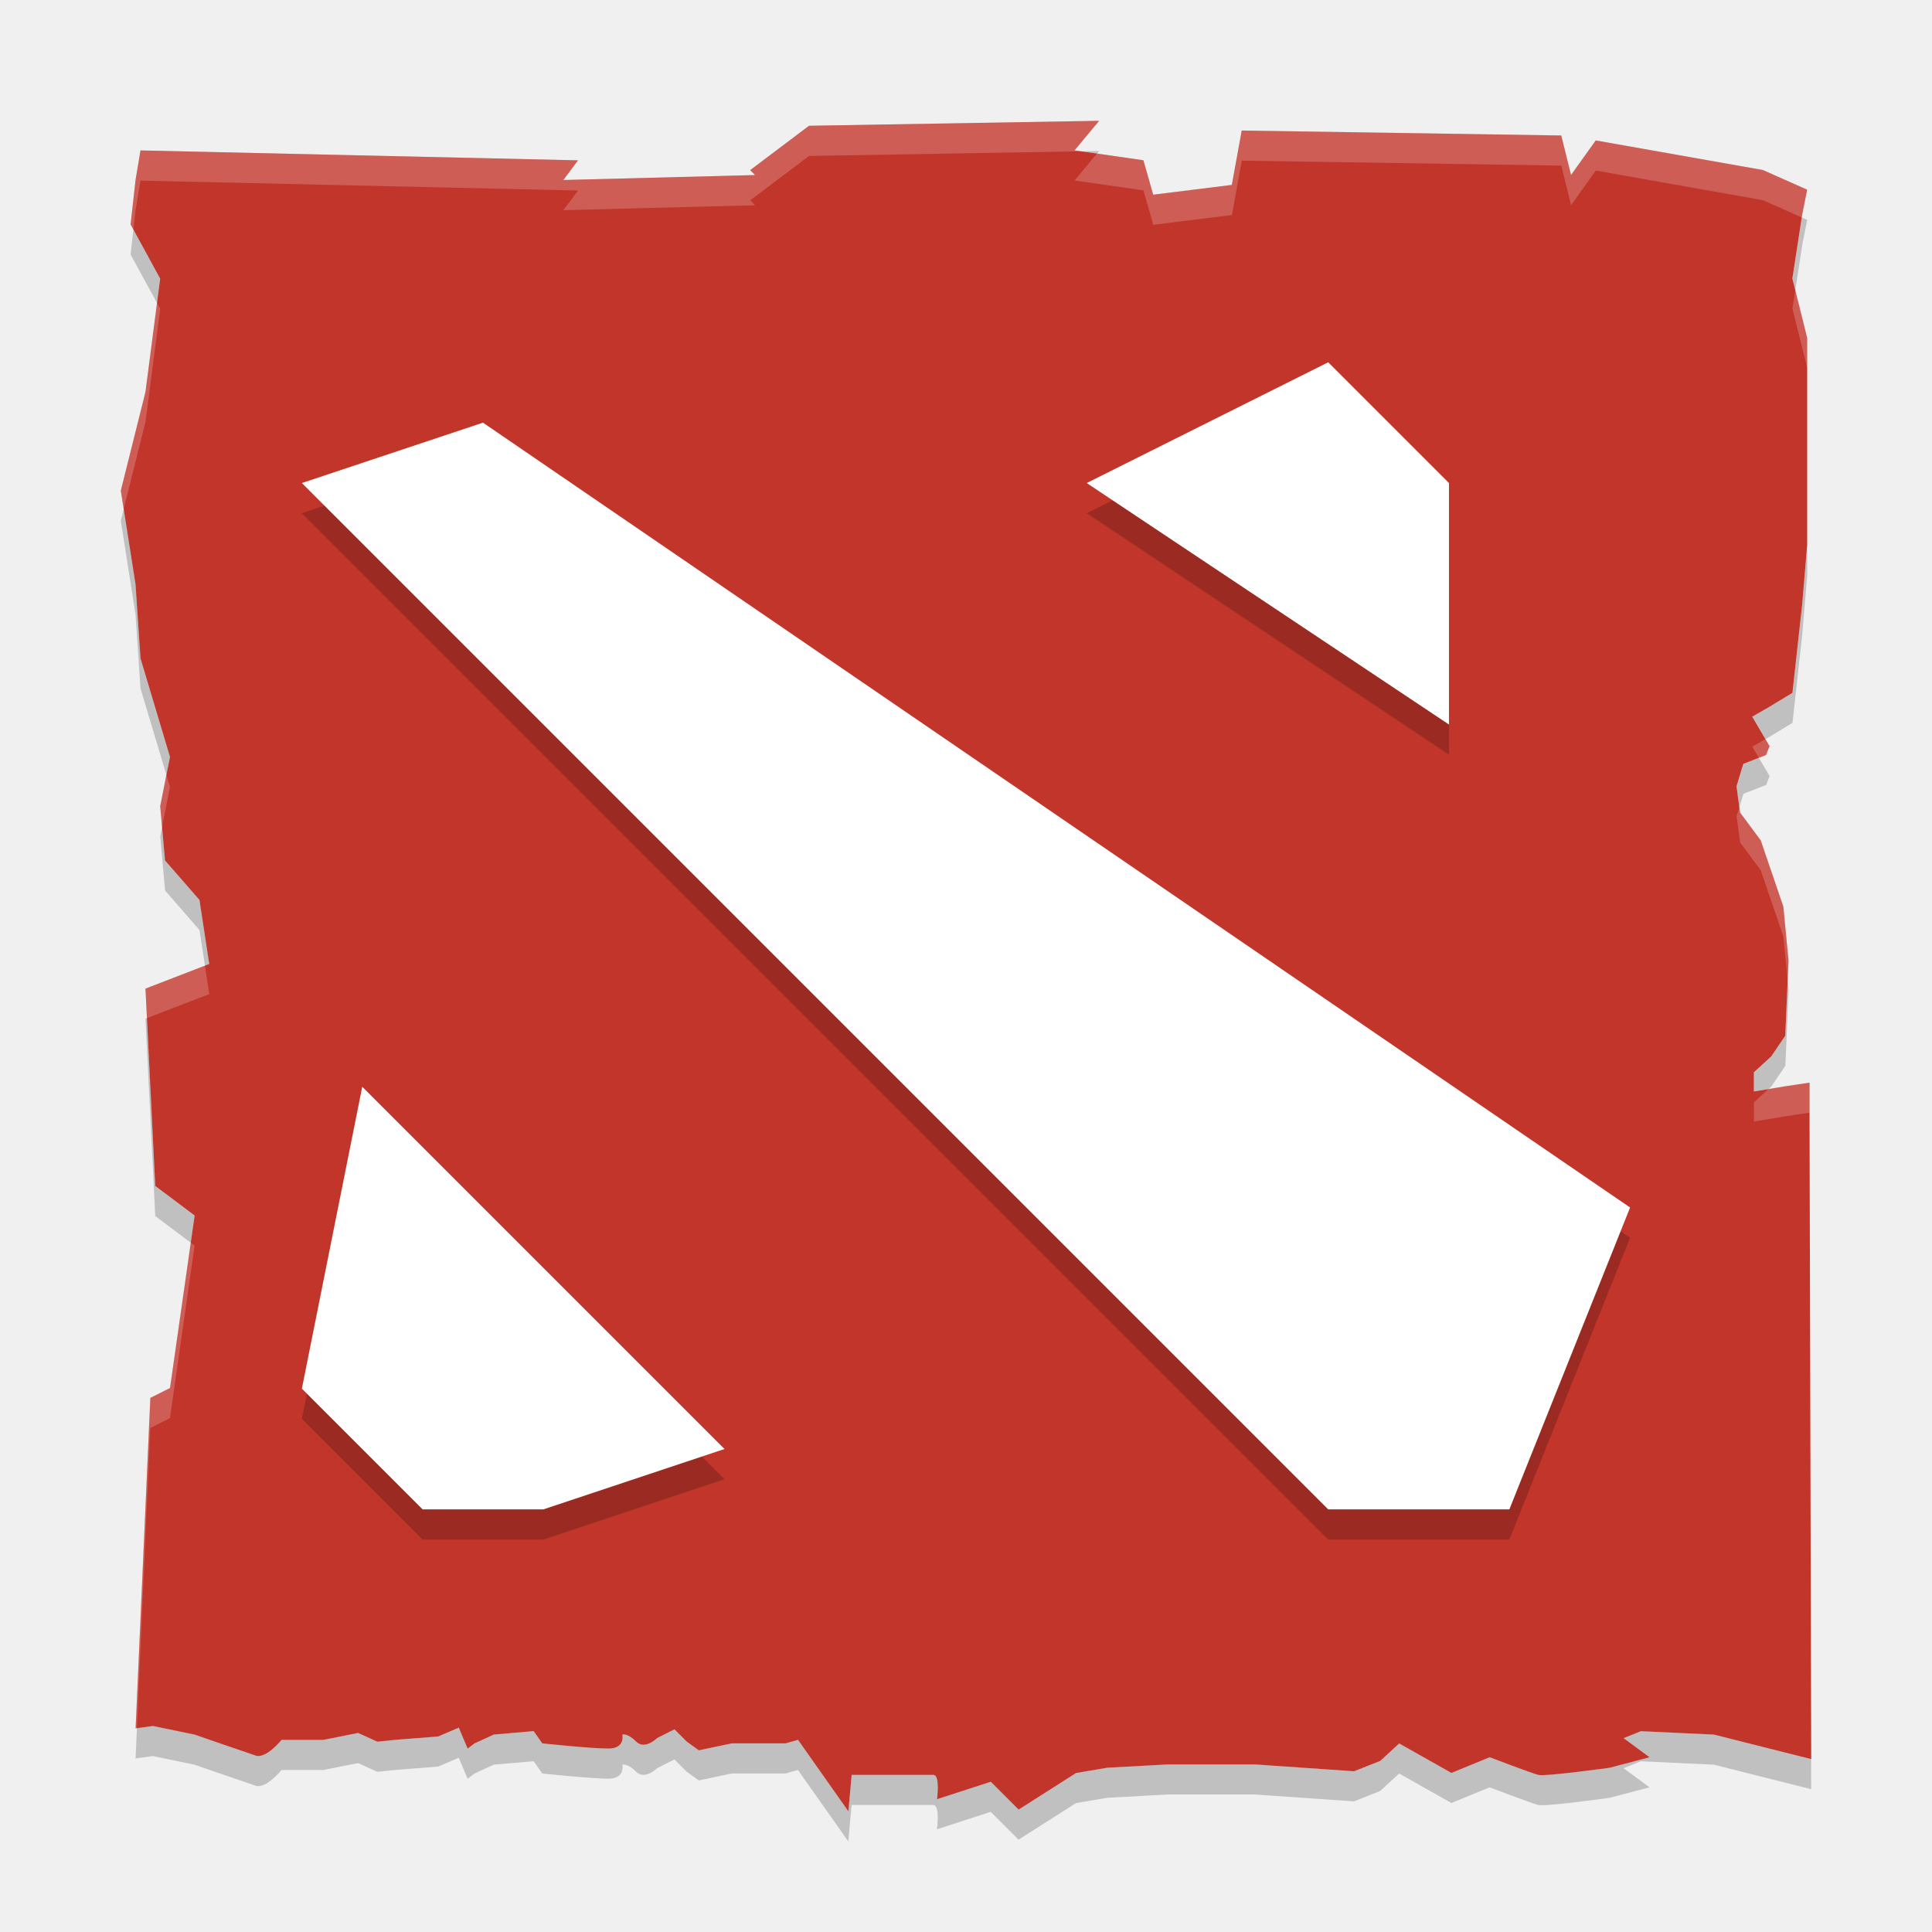
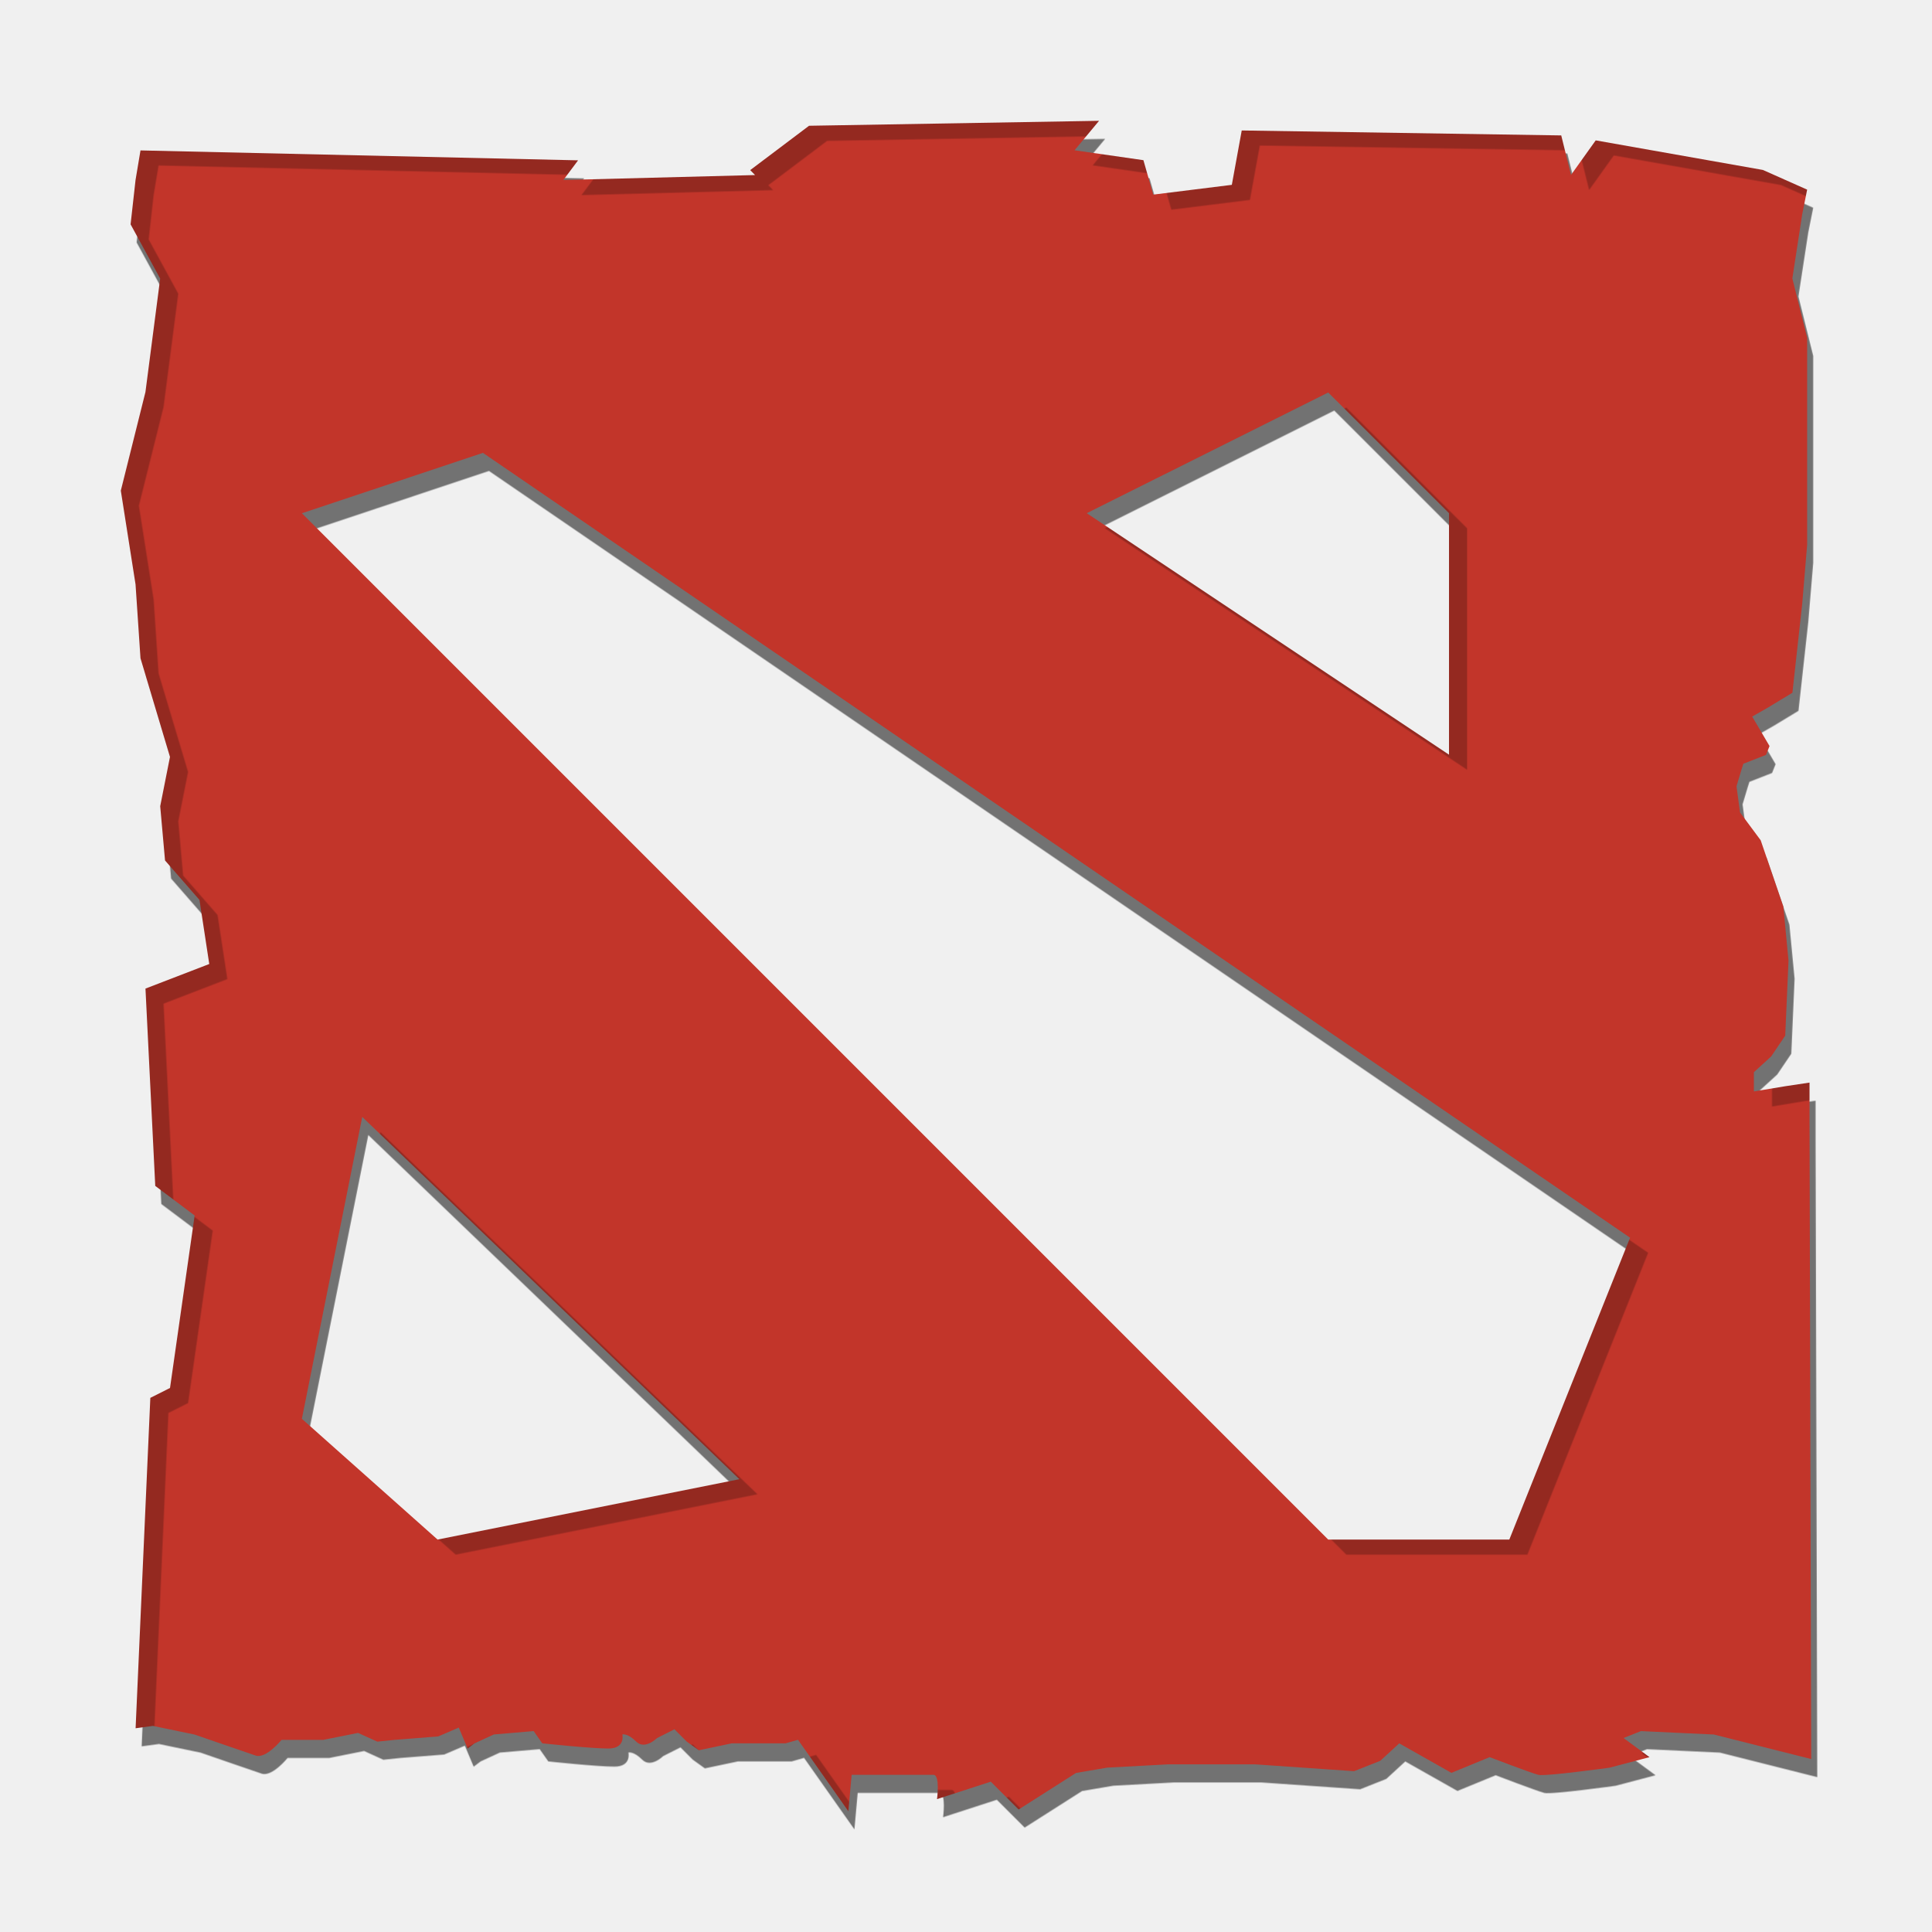
- <svg xmlns="http://www.w3.org/2000/svg" width="64" version="1" height="64">
-   <path style="fill:#c2352a" d="m36.413 4.002-9.613 0.164-1.949 1.469 0.16 0.164-6.35 0.164 0.488-0.652l-14.495-0.328-0.164 0.981-0.164 1.469 0.98 1.797-0.488 3.758-0.816 3.265 0.488 3.105 0.164 2.449 0.977 3.266-0.324 1.634 0.16 1.796 1.141 1.308 0.324 2.122-2.113 0.816 0.324 6.536 1.305 0.98-0.816 5.714-0.652 0.328-0.488 10.946 0.574-0.078 1.383 0.286s1.674 0.58 2.019 0.695c0.346 0.116 0.859-0.52 0.859-0.52h1.383l1.152-0.23 0.637 0.289 0.574-0.059 1.441-0.113 0.684-0.293 0.293 0.695 0.23-0.174 0.637-0.292 1.32-0.114 0.285 0.406s1.612 0.172 2.188 0.172c0.576 0 0.465-0.465 0.465-0.465s0.169-0.054 0.457 0.234c0.288 0.289 0.695-0.117 0.695-0.117l0.574-0.289 0.406 0.406 0.402 0.289 1.094-0.23h1.781l0.41-0.117 1.668 2.368 0.109-1.207h2.707c0.23 0 0.121 0.805 0.121 0.805l1.781-0.578 0.922 0.922 1.902-1.211 1.035-0.176 2.015-0.109h2.879l3.281 0.227 0.867-0.344 0.629-0.578 1.73 0.977 1.266-0.52s1.383 0.528 1.613 0.586c0.23 0.058 2.363-0.238 2.363-0.238l1.32-0.348-0.859-0.633 0.574-0.23 2.418 0.113 3.223 0.812-0.055-21.077v-1.332l-0.805 0.121-1.039 0.172v-0.637l0.574-0.523 0.465-0.687 0.109-2.484-0.172-1.793-0.75-2.195-0.684-0.922-0.117-0.867 0.172-0.574 0.055-0.172 0.75-0.293 0.117-0.293-0.574-0.977 0.52-0.297 0.812-0.492 0.324-2.938 0.164-1.961v-6.859l-0.49-1.967 0.326-2.121 0.164-0.82-1.466-0.652-5.538-0.98-0.818 1.144-0.324-1.308-10.585-0.164-0.328 1.801-2.604 0.324-0.326-1.141-2.28-0.328 0.816-0.98z" />
-   <path style="opacity:.2;" d="m43.999 13.001-8 4 12 8v-8l-4-4zm-28 2-5.999 2 33.999 33.999h6l3.999-10-37.999-25.999zm-3.999 21.999-2 10 4 4h3.999l6-2-11.999-12z" />
-   <path style="fill:#ffffff" d="m43.999 12.001-8 4 12 8v-8l-4-4zm-27.999 2-6 2 33.999 33.999h6l4-10-37.999-25.999zm-4 21.999-2 10 4 4h4l6-2-12-12z" />
-   <path style="opacity:.2;fill:#ffffff" d="m36.41 4.002l-9.609 0.164-1.949 1.469 0.16 0.164-6.35 0.164 0.488-0.652-14.496-0.328-0.164 0.981-0.164 1.469 0.092 0.17 0.072-0.639 0.164-0.981 14.496 0.328-0.488 0.652 6.35-0.164-0.16-0.164 1.949-1.469 9.029-0.154-0.232-0.033 0.812-0.977zm4.725 0.32l-0.326 1.801-2.606 0.324-0.326-1.141-1.537-0.221-0.742 0.893 2.279 0.328 0.326 1.141 2.606-0.324 0.326-1.801 10.586 0.164 0.324 1.309 0.818-1.145 5.537 0.981 1.288 0.572 0.015-0.1 0.164-0.82-1.467-0.652-5.537-0.981-0.818 1.145-0.324-1.309-10.586-0.164zm18.338 5.283l-0.096 0.62 0.49 1.964v-1l-0.394-1.583zm-54.272 0.431l-0.383 2.949-0.816 3.266 0.096 0.613 0.721-2.879 0.488-3.757-0.105-0.192zm53.285 14.445l-0.439 0.252 0.215 0.366 0.242-0.096 0.117-0.293-0.135-0.229zm-52.974 1.19l-0.205 1.033 0.062 0.69 0.262-1.325-0.119-0.398zm52.109 1.06l-0.094 0.311 0.118 0.867 0.683 0.922 0.75 2.195 0.143 1.479 0.029-0.686-0.172-1.793-0.75-2.195-0.683-0.922-0.024-0.178zm-50.834 5.254l-1.969 0.76 0.049 0.981 2.064-0.795-0.144-0.946zm53.158 3.873l-0.804 0.121-0.553 0.092-0.486 0.444v0.636l1.039-0.172 0.804-0.121v-1zm0 1.332v1l0.053 20.079h0.002l-0.055-21.079zm-53.627 3.975l-0.688 4.811-0.652 0.328-0.488 10.945 0.045-0.006 0.443-9.939 0.652-0.328 0.816-5.713-0.129-0.098z" />
-   <path style="opacity:.2;" d="m36.41 5.002-0.58 0.01 0.51 0.074zm23.278 2.201-0.311 2.022l0.096 0.381 0.23-1.502 0.164-0.82zm-55.27 0.398-0.092 0.83 0.875 1.605 0.105-0.809zm-0.32 9.264-0.096 0.387 0.488 3.105 0.164 2.448 0.858 2.867 0.119-0.602-0.977-3.265-0.164-2.448zm55.77 1.184-0.164 1.959-0.324 2.939-0.812 0.49-0.52 0.297 0.439 0.748 0.08-0.045 0.812-0.492 0.324-2.938 0.164-1.961zm-1.605 7.051-0.508 0.197-0.055 0.172-0.172 0.574 0.094 0.689 0.078-0.264 0.055-0.172 0.75-0.293 0.117-0.293zm-52.895 2.295-0.06 0.31 0.16 1.795l1.141 1.309 0.18 1.178 0.145-0.055-0.324-2.123-1.141-1.307zm53.854 5.111-0.08 1.799-0.465 0.688-0.574 0.523v0.637l0.486-0.08 0.088-0.08 0.465-0.688 0.109-2.484zm-54.354 1.221-0.049 0.019 0.324 6.537 1.176 0.883 0.129-0.902-1.305-0.981zm0.197 23.445-0.529 0.072-0.045 1.006 0.574-0.078 1.383 0.287s1.674 0.58 2.019 0.695c0.346 0.116 0.859-0.52 0.859-0.52h1.383l1.152-0.23 0.637 0.289 0.574-0.059 1.441-0.113 0.684-0.293 0.293 0.695 0.231-0.174 0.636-0.293 1.321-0.113 0.285 0.406s1.612 0.172 2.188 0.172c0.576 0 0.465-0.465 0.465-0.465s0.169-0.054 0.457 0.234c0.288 0.289 0.695-0.117 0.695-0.117l0.574-0.289 0.406 0.406 0.402 0.289 1.094-0.23h1.779l0.41-0.117 1.668 2.367 0.109-1.207h2.707c0.23 0 0.121 0.805 0.121 0.805l1.781-0.578 0.922 0.922 1.902-1.211 1.035-0.176 2.016-0.109h2.879l3.281 0.227 0.867-0.344 0.629-0.578 1.73 0.977 1.266-0.52s1.383 0.528 1.613 0.586c0.23 0.058 2.363-0.238 2.363-0.238l1.32-0.348-0.859-0.633 0.574-0.23 2.418 0.113 3.223 0.812-0.002-1-3.221-0.812-2.418-0.113-0.574 0.23 0.859 0.633-1.32 0.348s-2.133 0.296-2.363 0.238c-0.23-0.058-1.613-0.586-1.613-0.586l-1.265 0.519-1.73-0.977-0.629 0.578-0.867 0.344-3.281-0.227h-2.879l-2.016 0.109-1.035 0.176-1.902 1.211-0.922-0.922-1.781 0.578s0.109-0.805-0.121-0.805h-2.708l-0.109 1.208-1.668-2.367-0.411 0.117h-1.779l-1.094 0.23-0.402-0.289-0.406-0.406-0.574 0.289s-0.407 0.406-0.695 0.117c-0.288-0.289-0.457-0.234-0.457-0.234s0.111 0.465-0.465 0.465c-0.576 0-2.188-0.172-2.188-0.172l-0.284-0.406-1.321 0.113-0.636 0.293-0.23 0.174-0.293-0.695-0.684 0.293-1.441 0.113-0.574 0.059-0.637-0.289-1.152 0.23h-1.383s-0.514 0.635-0.859 0.52c-0.345-0.116-2.019-0.696-2.019-0.696z" />
+ <svg xmlns="http://www.w3.org/2000/svg" width="64" height="64" version="1">
+   <defs>
+     <filter id="filter5660" color-interpolation-filters="sRGB">
+       <feFlood flood-color="rgb(0,0,0)" flood-opacity=".235" result="flood" />
+       <feComposite in="flood" in2="SourceGraphic" operator="out" result="composite1" />
+       <feGaussianBlur in="composite1" result="blur" stdDeviation="2.77556e-17" />
+       <feOffset dx="0.6" dy="0.5" result="offset" />
+       <feComposite in="offset" in2="SourceGraphic" operator="atop" result="fbSourceGraphic" />
+       <feColorMatrix in="fbSourceGraphic" result="fbSourceGraphicAlpha" values="0 0 0 -1 0 0 0 0 -1 0 0 0 0 -1 0 0 0 0 1 0" />
+       <feFlood flood-color="rgb(0,0,0)" flood-opacity=".525" in="fbSourceGraphic" result="flood" />
+       <feComposite in="flood" in2="fbSourceGraphic" operator="in" result="composite1" />
+       <feGaussianBlur in="composite1" result="blur" />
+       <feOffset dx="0.2" dy="0.6" result="offset" />
+       <feComposite in="fbSourceGraphic" in2="offset" result="composite2" />
+     </filter>
+   </defs>
+   <path d="m36.414 3.996-0.006 0.006h0.004zm-0.006 0.006-9.607 0.164-1.949 1.469 0.16 0.164-6.35 0.164 0.488-0.652-14.496-0.328-0.164 0.98-0.164 1.469 0.98 1.797-0.488 3.758-0.816 3.266 0.488 3.106 0.164 2.447 0.977 3.266-0.324 1.635 0.16 1.797 1.141 1.307 0.324 2.123-2.113 0.814 0.324 6.537 1.305 0.98-0.816 5.713l-0.652 0.328-0.488 10.945 0.574-0.078 1.383 0.287s1.674 0.58 2.019 0.695c0.346 0.116 0.859-0.52 0.859-0.52h1.383l1.152-0.23 0.637 0.289 0.574-0.059 1.441-0.113 0.684-0.293 0.293 0.695 0.23-0.174 0.637-0.293 1.32-0.113 0.285 0.406s1.612 0.172 2.188 0.172c0.576 0 0.465-0.465 0.465-0.465s0.169-0.054 0.457 0.234c0.288 0.289 0.695-0.117 0.695-0.117l0.574-0.289 0.406 0.406 0.402 0.289 1.094-0.23h1.781l0.41-0.117 1.668 2.367 0.109-1.207h2.707c0.23 0 0.121 0.805 0.121 0.805l1.781-0.578 0.922 0.922 1.902-1.211 1.035-0.176 2.016-0.109h2.879l3.281 0.227 0.867-0.344 0.629-0.578 1.728 0.977 1.266-0.52s1.383 0.528 1.613 0.586c0.23 0.058 2.363-0.238 2.363-0.238l1.32-0.348-0.859-0.633 0.574-0.23 2.418 0.113 3.223 0.812-0.055-21.076v-1.332l-0.805 0.121-1.039 0.172v-0.637l0.574-0.523 0.465-0.688 0.109-2.484-0.172-1.793-0.75-2.195-0.684-0.922-0.117-0.867 0.172-0.574 0.055-0.172 0.75-0.293 0.117-0.293-0.574-0.977 0.52-0.297 0.812-0.492 0.324-2.938 0.164-1.961v-6.859l-0.49-1.967 0.326-2.121 0.164-0.82-1.465-0.652-5.539-0.98-0.818 1.145-0.324-1.309-10.584-0.164-0.328 1.801-2.603 0.324-0.326-1.141-2.281-0.328zm7.59 9h0.002l4 3.998v8l-12-8zm-28 2 38 25.998-4 10h-6l-33.998-33.998zm-3.998 21.998 12.493 12-9.998 2-4.495-4z" fill="#c2352a" filter="url(#filter5660)" />
+   <path d="m36.41 4.002l-9.609 0.164-1.949 1.469 0.16 0.164-6.35 0.164 0.488-0.652-14.496-0.328-0.164 0.981-0.164 1.469 0.092 0.17 0.072-0.639 0.164-0.981 14.496 0.328-0.488 0.652 6.35-0.164-0.16-0.164 1.949-1.469 9.029-0.154-0.232-0.033 0.812-0.977zm4.725 0.32l-0.326 1.801-2.606 0.324-0.326-1.141-1.537-0.221-0.742 0.893 2.279 0.328 0.326 1.141 2.606-0.324 0.326-1.801 10.586 0.164 0.324 1.309 0.818-1.145 5.537 0.981 1.288 0.572 0.015-0.1 0.164-0.82-1.467-0.652-5.537-0.981-0.818 1.145-0.324-1.309-10.586-0.164zm18.338 5.283l-0.096 0.62 0.49 1.964v-1l-0.394-1.583zm-54.272 0.431l-0.383 2.949-0.816 3.266 0.096 0.613 0.721-2.879 0.488-3.757-0.105-0.192zm53.285 14.445l-0.439 0.252 0.215 0.366 0.242-0.096 0.117-0.293-0.135-0.229zm-52.974 1.19l-0.205 1.033 0.062 0.69 0.262-1.325-0.119-0.398zm52.109 1.06l-0.094 0.311 0.118 0.867 0.683 0.922 0.75 2.195 0.143 1.479 0.029-0.686-0.172-1.793-0.75-2.195-0.683-0.922-0.024-0.178zm-50.834 5.254l-1.969 0.76 0.049 0.981 2.064-0.795-0.144-0.946zm53.158 3.873l-0.804 0.121-0.553 0.092-0.486 0.444v0.636l1.039-0.172 0.804-0.121v-1zm0 1.332v1l0.053 20.079h2e-3l-0.055-21.079zm-53.627 3.975l-0.688 4.811-0.652 0.328-0.488 10.945 0.045-6e-3 0.443-9.939 0.652-0.328 0.816-5.713-0.129-0.098z" fill="none" opacity=".023" />
</svg>
